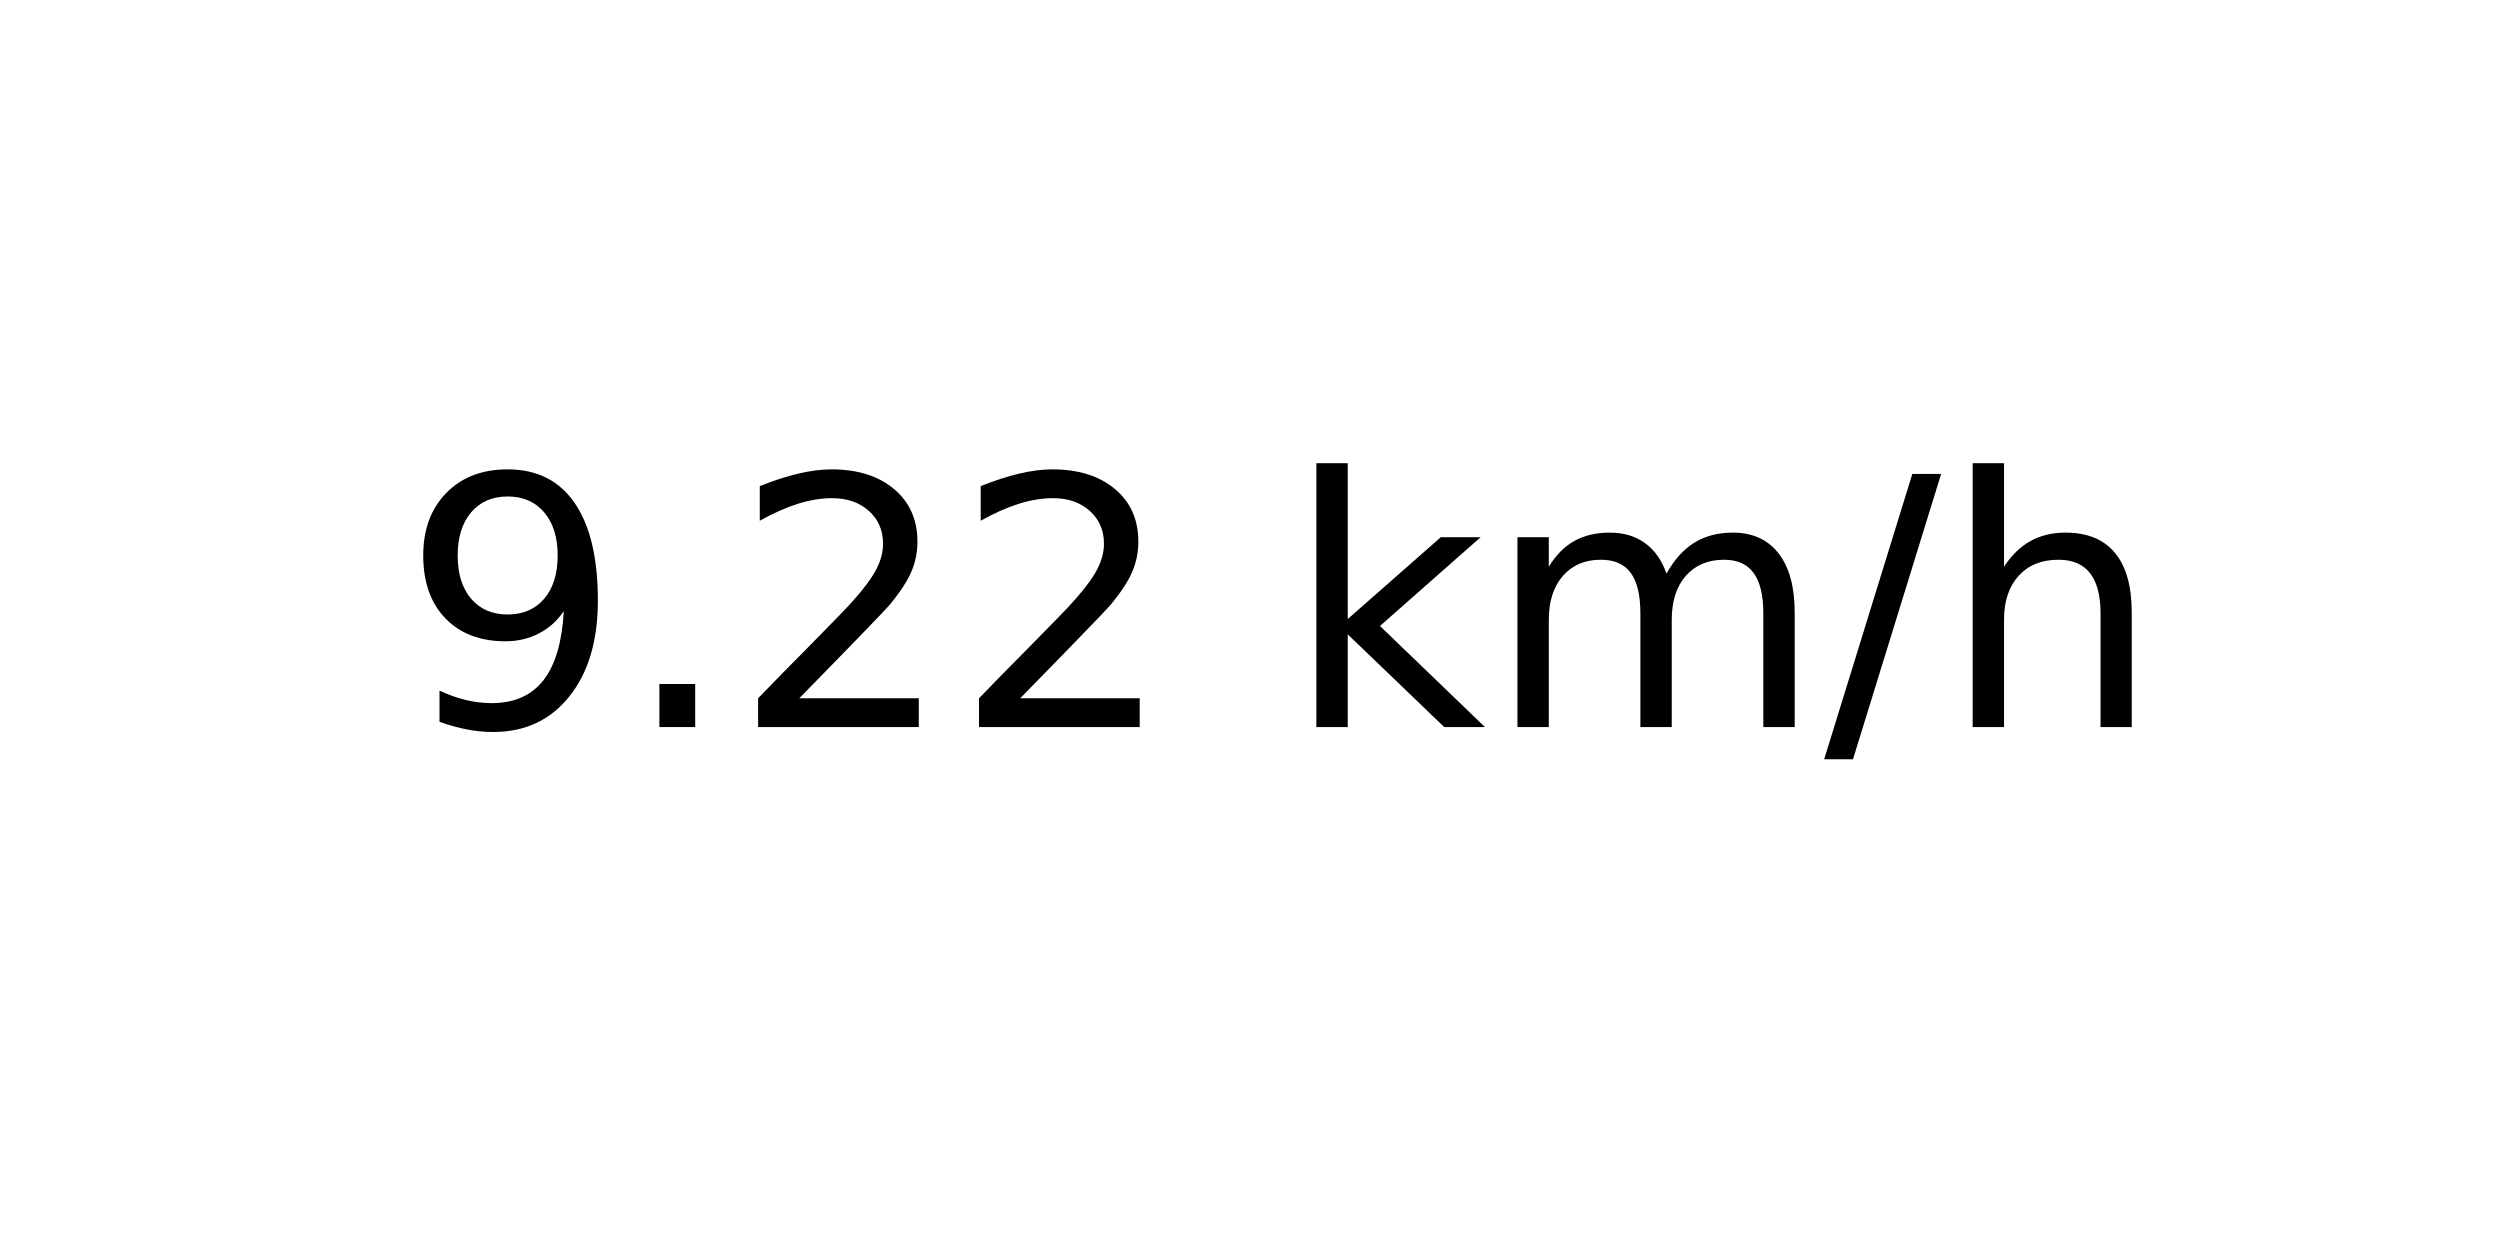
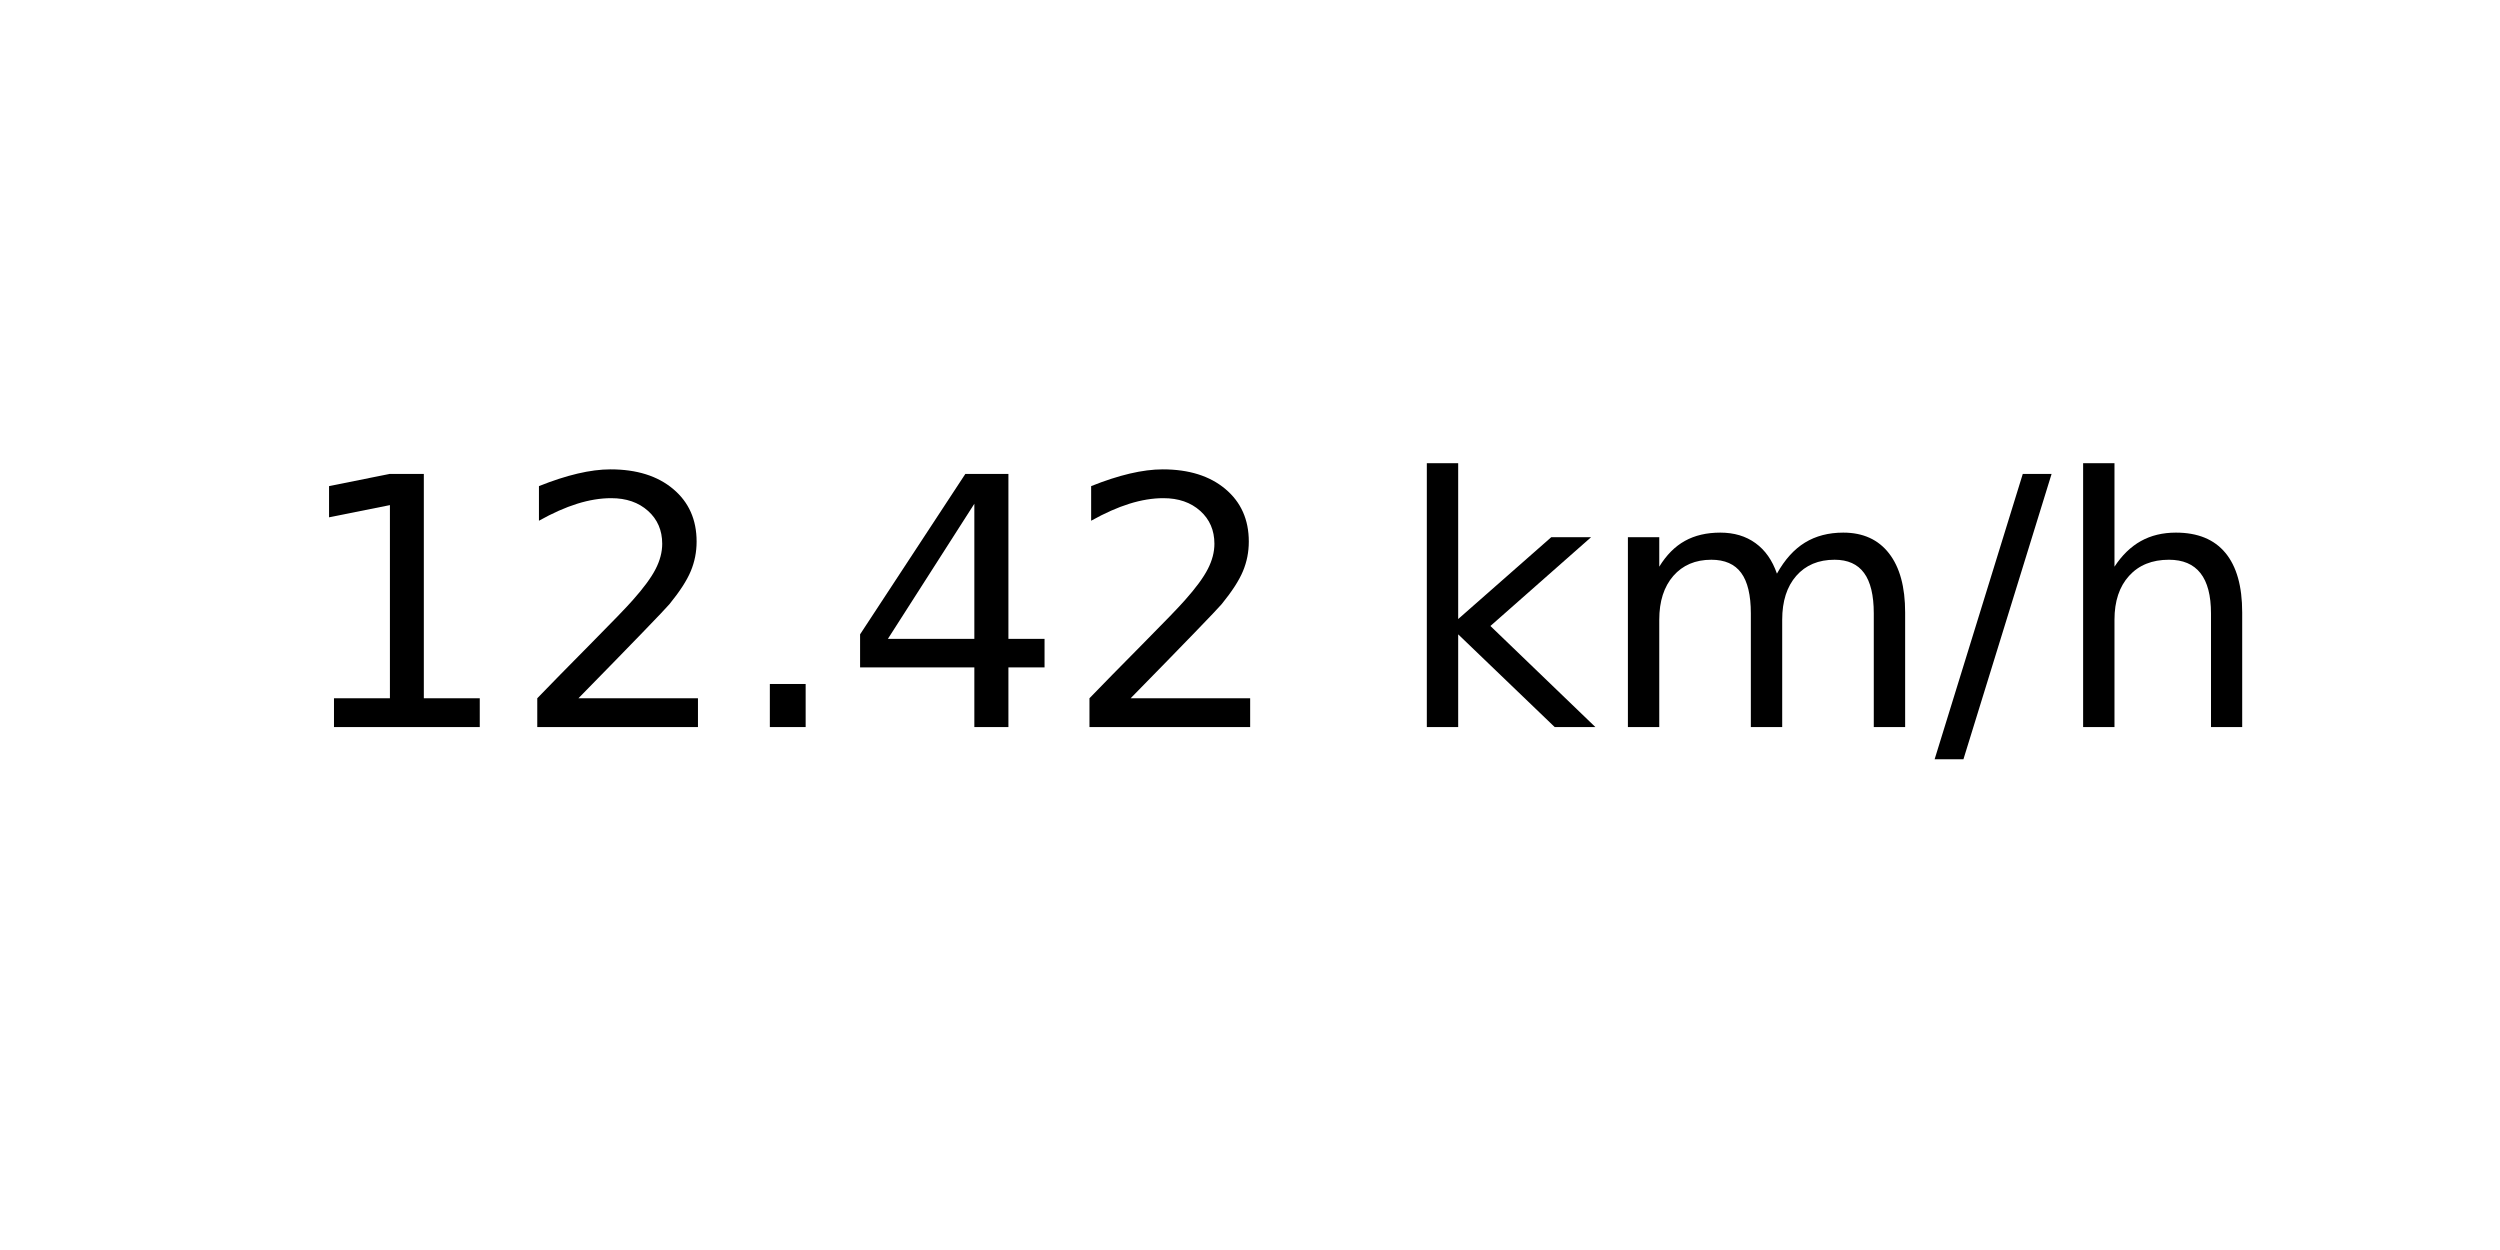
<svg xmlns="http://www.w3.org/2000/svg" xmlns:xlink="http://www.w3.org/1999/xlink" width="72pt" height="36pt" viewBox="0 0 72 36" version="1.1">
  <defs>
    <style type="text/css">*{stroke-linejoin: round; stroke-linecap: butt}</style>
  </defs>
  <g id="figure_1">
    <g id="axes_1">
      <g id="text_1">
-         <g transform="translate(11.55937 20.93937) scale(0.1 -0.1)">
+         <g transform="translate(8.378125 20.93937) scale(0.1 -0.1)">
          <defs>
-             <path id="DejaVuSans-39" d="M 703 97  L 703 672  Q 941 559 1184 500  Q 1428 441 1663 441  Q 2288 441 2617 861  Q 2947 1281 2994 2138  Q 2813 1869 2534 1725  Q 2256 1581 1919 1581  Q 1219 1581 811 2004  Q 403 2428 403 3163  Q 403 3881 828 4315  Q 1253 4750 1959 4750  Q 2769 4750 3195 4129  Q 3622 3509 3622 2328  Q 3622 1225 3098 567  Q 2575 -91 1691 -91  Q 1453 -91 1209 -44  Q 966 3 703 97  z M 1959 2075  Q 2384 2075 2632 2365  Q 2881 2656 2881 3163  Q 2881 3666 2632 3958  Q 2384 4250 1959 4250  Q 1534 4250 1286 3958  Q 1038 3666 1038 3163  Q 1038 2656 1286 2365  Q 1534 2075 1959 2075  z " transform="scale(0.015625)" />
+             <path id="DejaVuSans-31" d="M 794 531  L 1825 531  L 1825 4091  L 703 3866  L 703 4441  L 1819 4666  L 2450 4666  L 2450 531  L 3481 531  L 3481 0  L 794 0  L 794 531  z " transform="scale(0.015625)" />
+             <path id="DejaVuSans-32" d="M 1228 531  L 3431 531  L 3431 0  L 469 0  L 469 531  Q 828 903 1448 1529  Q 2069 2156 2228 2338  Q 2531 2678 2651 2914  Q 2772 3150 2772 3378  Q 2772 3750 2511 3984  Q 2250 4219 1831 4219  Q 1534 4219 1204 4116  Q 875 4013 500 3803  L 500 4441  Q 881 4594 1212 4672  Q 1544 4750 1819 4750  Q 2544 4750 2975 4387  Q 3406 4025 3406 3419  Q 3406 3131 3298 2873  Q 3191 2616 2906 2266  Q 2828 2175 2409 1742  Q 1991 1309 1228 531  z " transform="scale(0.015625)" />
            <path id="DejaVuSans-2e" d="M 684 794  L 1344 794  L 1344 0  L 684 0  L 684 794  z " transform="scale(0.015625)" />
-             <path id="DejaVuSans-32" d="M 1228 531  L 3431 531  L 3431 0  L 469 0  L 469 531  Q 828 903 1448 1529  Q 2069 2156 2228 2338  Q 2531 2678 2651 2914  Q 2772 3150 2772 3378  Q 2772 3750 2511 3984  Q 2250 4219 1831 4219  Q 1534 4219 1204 4116  Q 875 4013 500 3803  L 500 4441  Q 881 4594 1212 4672  Q 1544 4750 1819 4750  Q 2544 4750 2975 4387  Q 3406 4025 3406 3419  Q 3406 3131 3298 2873  Q 3191 2616 2906 2266  Q 2828 2175 2409 1742  Q 1991 1309 1228 531  z " transform="scale(0.015625)" />
+             <path id="DejaVuSans-34" d="M 2419 4116  L 825 1625  L 2419 1625  L 2419 4116  z M 2253 4666  L 3047 4666  L 3047 1625  L 3713 1625  L 3713 1100  L 3047 1100  L 3047 0  L 2419 0  L 2419 1100  L 313 1100  L 313 1709  L 2253 4666  z " transform="scale(0.015625)" />
            <path id="DejaVuSans-20" transform="scale(0.015625)" />
            <path id="DejaVuSans-6b" d="M 581 4863  L 1159 4863  L 1159 1991  L 2875 3500  L 3609 3500  L 1753 1863  L 3688 0  L 2938 0  L 1159 1709  L 1159 0  L 581 0  L 581 4863  z " transform="scale(0.015625)" />
            <path id="DejaVuSans-6d" d="M 3328 2828  Q 3544 3216 3844 3400  Q 4144 3584 4550 3584  Q 5097 3584 5394 3201  Q 5691 2819 5691 2113  L 5691 0  L 5113 0  L 5113 2094  Q 5113 2597 4934 2840  Q 4756 3084 4391 3084  Q 3944 3084 3684 2787  Q 3425 2491 3425 1978  L 3425 0  L 2847 0  L 2847 2094  Q 2847 2600 2669 2842  Q 2491 3084 2119 3084  Q 1678 3084 1418 2786  Q 1159 2488 1159 1978  L 1159 0  L 581 0  L 581 3500  L 1159 3500  L 1159 2956  Q 1356 3278 1631 3431  Q 1906 3584 2284 3584  Q 2666 3584 2933 3390  Q 3200 3197 3328 2828  z " transform="scale(0.015625)" />
            <path id="DejaVuSans-2f" d="M 1625 4666  L 2156 4666  L 531 -594  L 0 -594  L 1625 4666  z " transform="scale(0.015625)" />
            <path id="DejaVuSans-68" d="M 3513 2113  L 3513 0  L 2938 0  L 2938 2094  Q 2938 2591 2744 2837  Q 2550 3084 2163 3084  Q 1697 3084 1428 2787  Q 1159 2491 1159 1978  L 1159 0  L 581 0  L 581 4863  L 1159 4863  L 1159 2956  Q 1366 3272 1645 3428  Q 1925 3584 2291 3584  Q 2894 3584 3203 3211  Q 3513 2838 3513 2113  z " transform="scale(0.015625)" />
          </defs>
-           <use xlink:href="#DejaVuSans-39" />
-           <use xlink:href="#DejaVuSans-2e" x="63.623" />
-           <use xlink:href="#DejaVuSans-32" x="95.41" />
-           <use xlink:href="#DejaVuSans-32" x="159.033" />
-           <use xlink:href="#DejaVuSans-20" x="222.656" />
-           <use xlink:href="#DejaVuSans-6b" x="254.443" />
-           <use xlink:href="#DejaVuSans-6d" x="312.354" />
-           <use xlink:href="#DejaVuSans-2f" x="409.766" />
-           <use xlink:href="#DejaVuSans-68" x="443.457" />
+           <use xlink:href="#DejaVuSans-31" />
+           <use xlink:href="#DejaVuSans-32" x="63.623" />
+           <use xlink:href="#DejaVuSans-2e" x="127.246" />
+           <use xlink:href="#DejaVuSans-34" x="159.033" />
+           <use xlink:href="#DejaVuSans-32" x="222.656" />
+           <use xlink:href="#DejaVuSans-20" x="286.279" />
+           <use xlink:href="#DejaVuSans-6b" x="318.066" />
+           <use xlink:href="#DejaVuSans-6d" x="375.977" />
+           <use xlink:href="#DejaVuSans-2f" x="473.389" />
+           <use xlink:href="#DejaVuSans-68" x="507.08" />
        </g>
      </g>
    </g>
  </g>
</svg>
